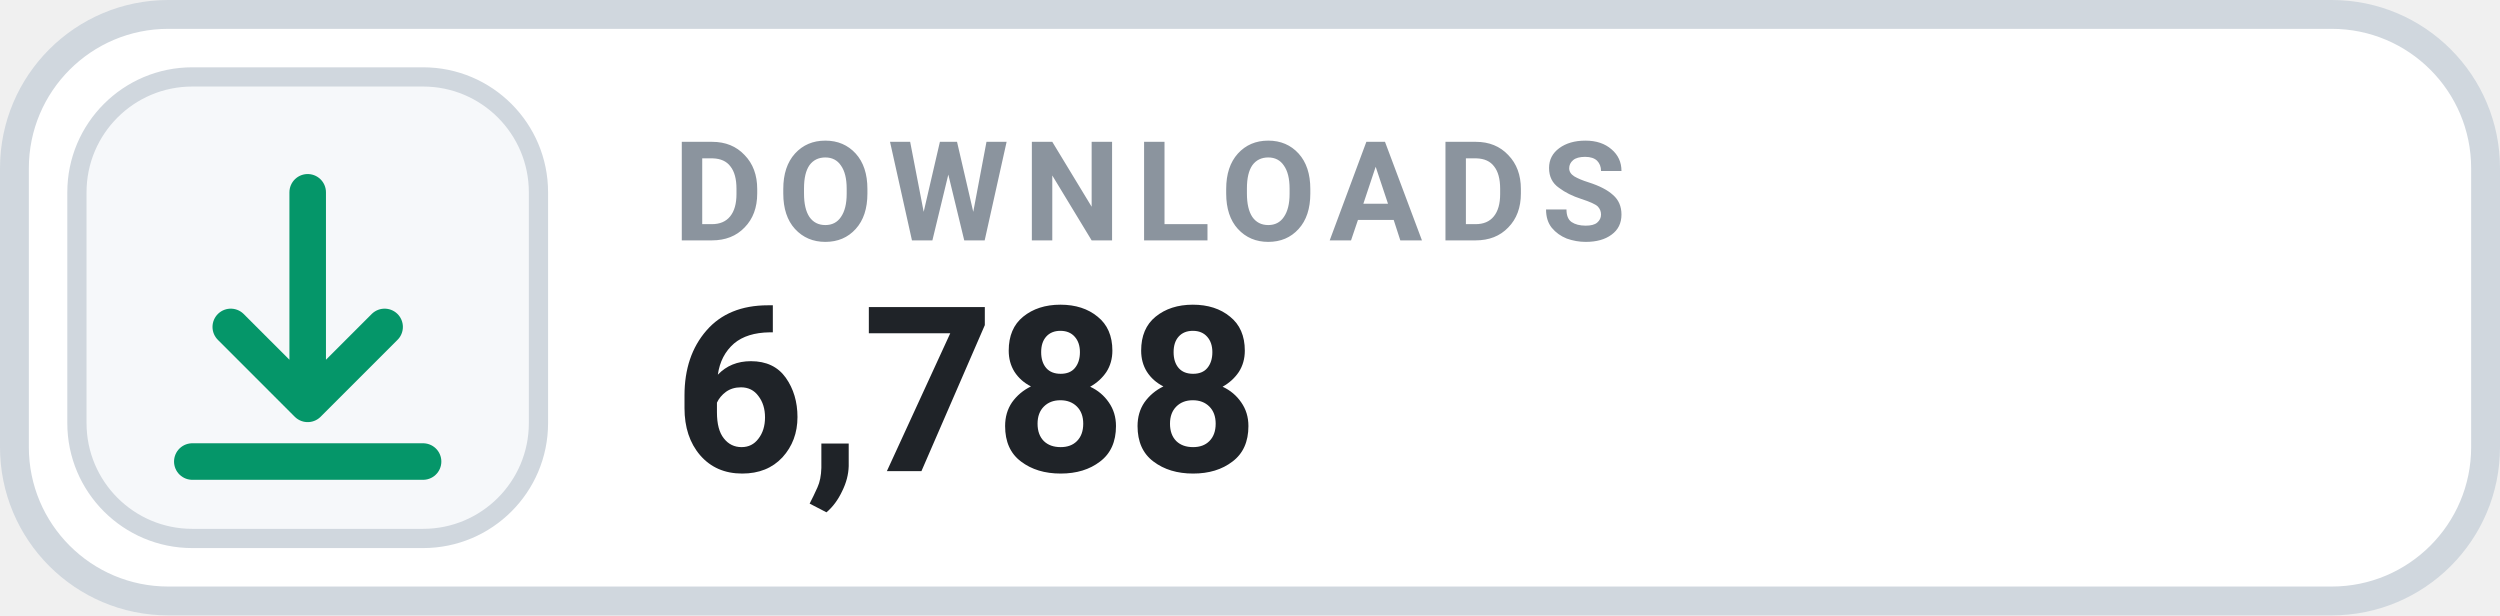
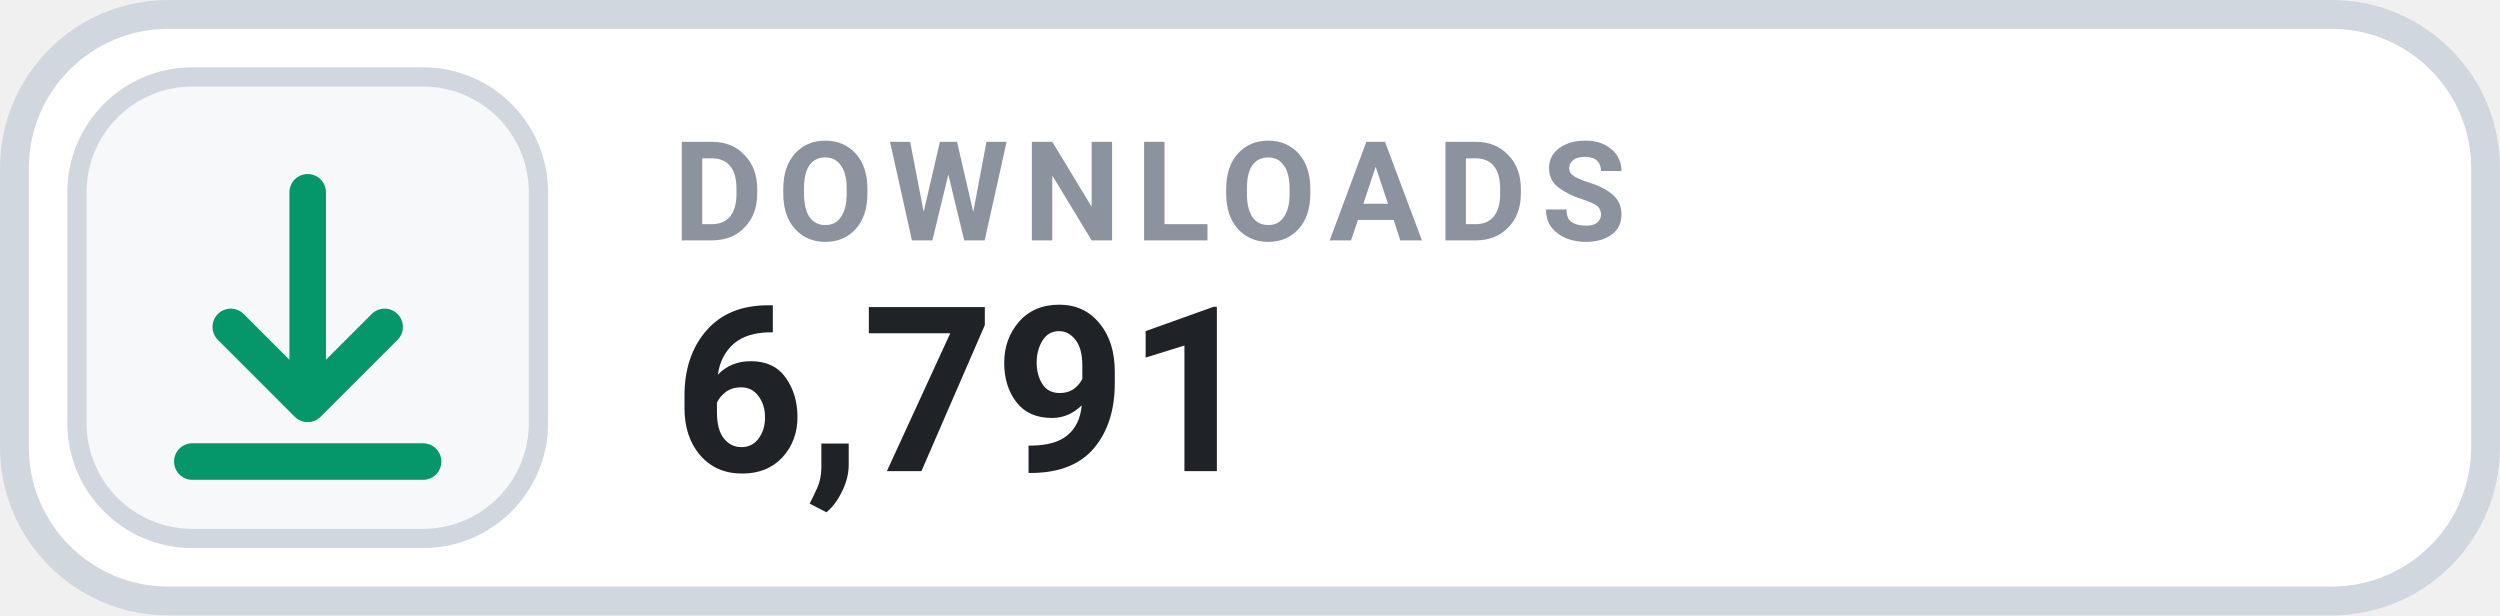
- <svg xmlns="http://www.w3.org/2000/svg" width="130" height="32" viewBox="0 0 130 32" role="img" aria-label="DOWNLOADS 6,788">
+ <svg xmlns="http://www.w3.org/2000/svg" width="130" height="32" viewBox="0 0 130 32" role="img" aria-label="DOWNLOADS 6,791">
  <rect x=".75" y=".75" width="128.5" height="30.5" rx="8" fill="#FFFFFF" stroke="#D0D7DE" stroke-width="1.5" />
  <rect x="4" y="4" width="24" height="24" rx="6" fill="#F6F8FA" stroke="#D0D7DE" stroke-width="1" />
  <g transform="translate(16 16)" style="color:#059669;">
    <path d="M0 -6 v11 m0 0 l4 -4 m-4 4 l-4 -4 M-6 8 h12" fill="none" stroke="currentColor" stroke-width="1.9" stroke-linecap="round" stroke-linejoin="round" />
  </g>
  <text x="35" y="12.5" fill="#8B949E" font-family="-apple-system,BlinkMacSystemFont,'Segoe UI',Roboto,Helvetica,Arial,sans-serif" font-size="7.2" font-weight="700" letter-spacing=".75">DOWNLOADS</text>
-   <text x="35" y="24.5" fill="#1F2328" font-family="-apple-system,BlinkMacSystemFont,'Segoe UI',Roboto,Helvetica,Arial,sans-serif" font-size="12" font-weight="700">6,788</text>
+   <text x="35" y="24.5" fill="#1F2328" font-family="-apple-system,BlinkMacSystemFont,'Segoe UI',Roboto,Helvetica,Arial,sans-serif" font-size="12" font-weight="700">6,791</text>
</svg>
